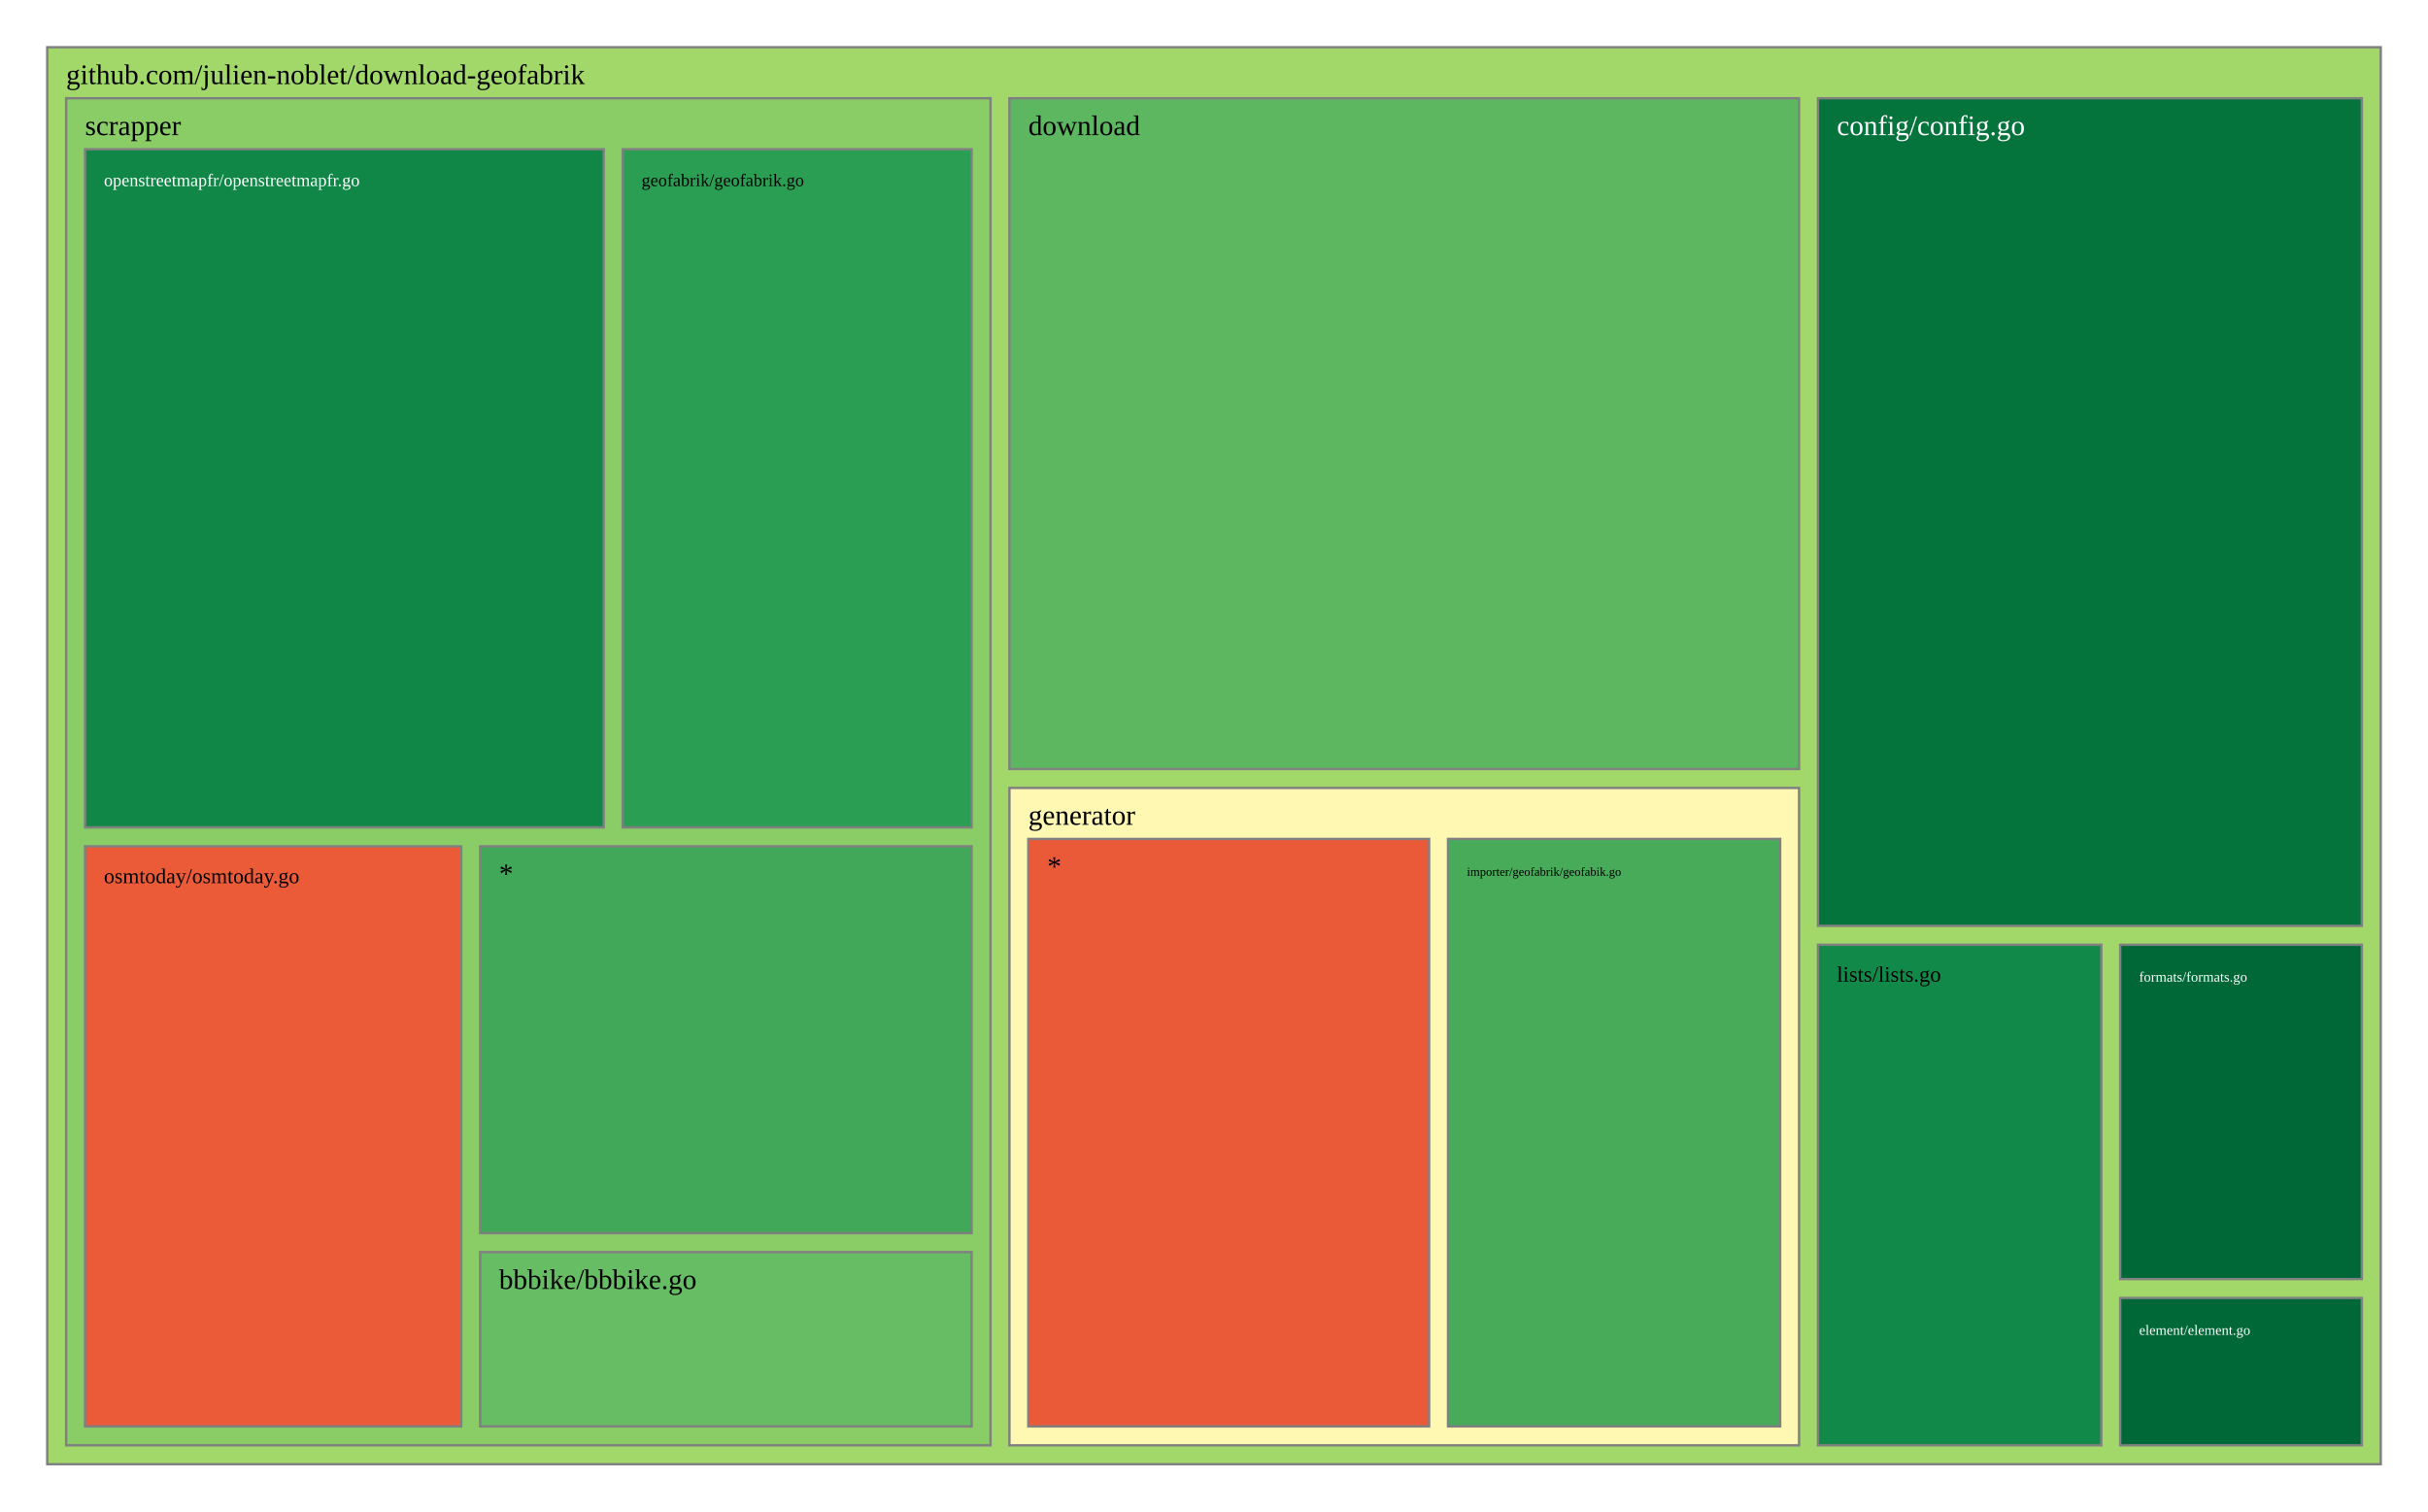
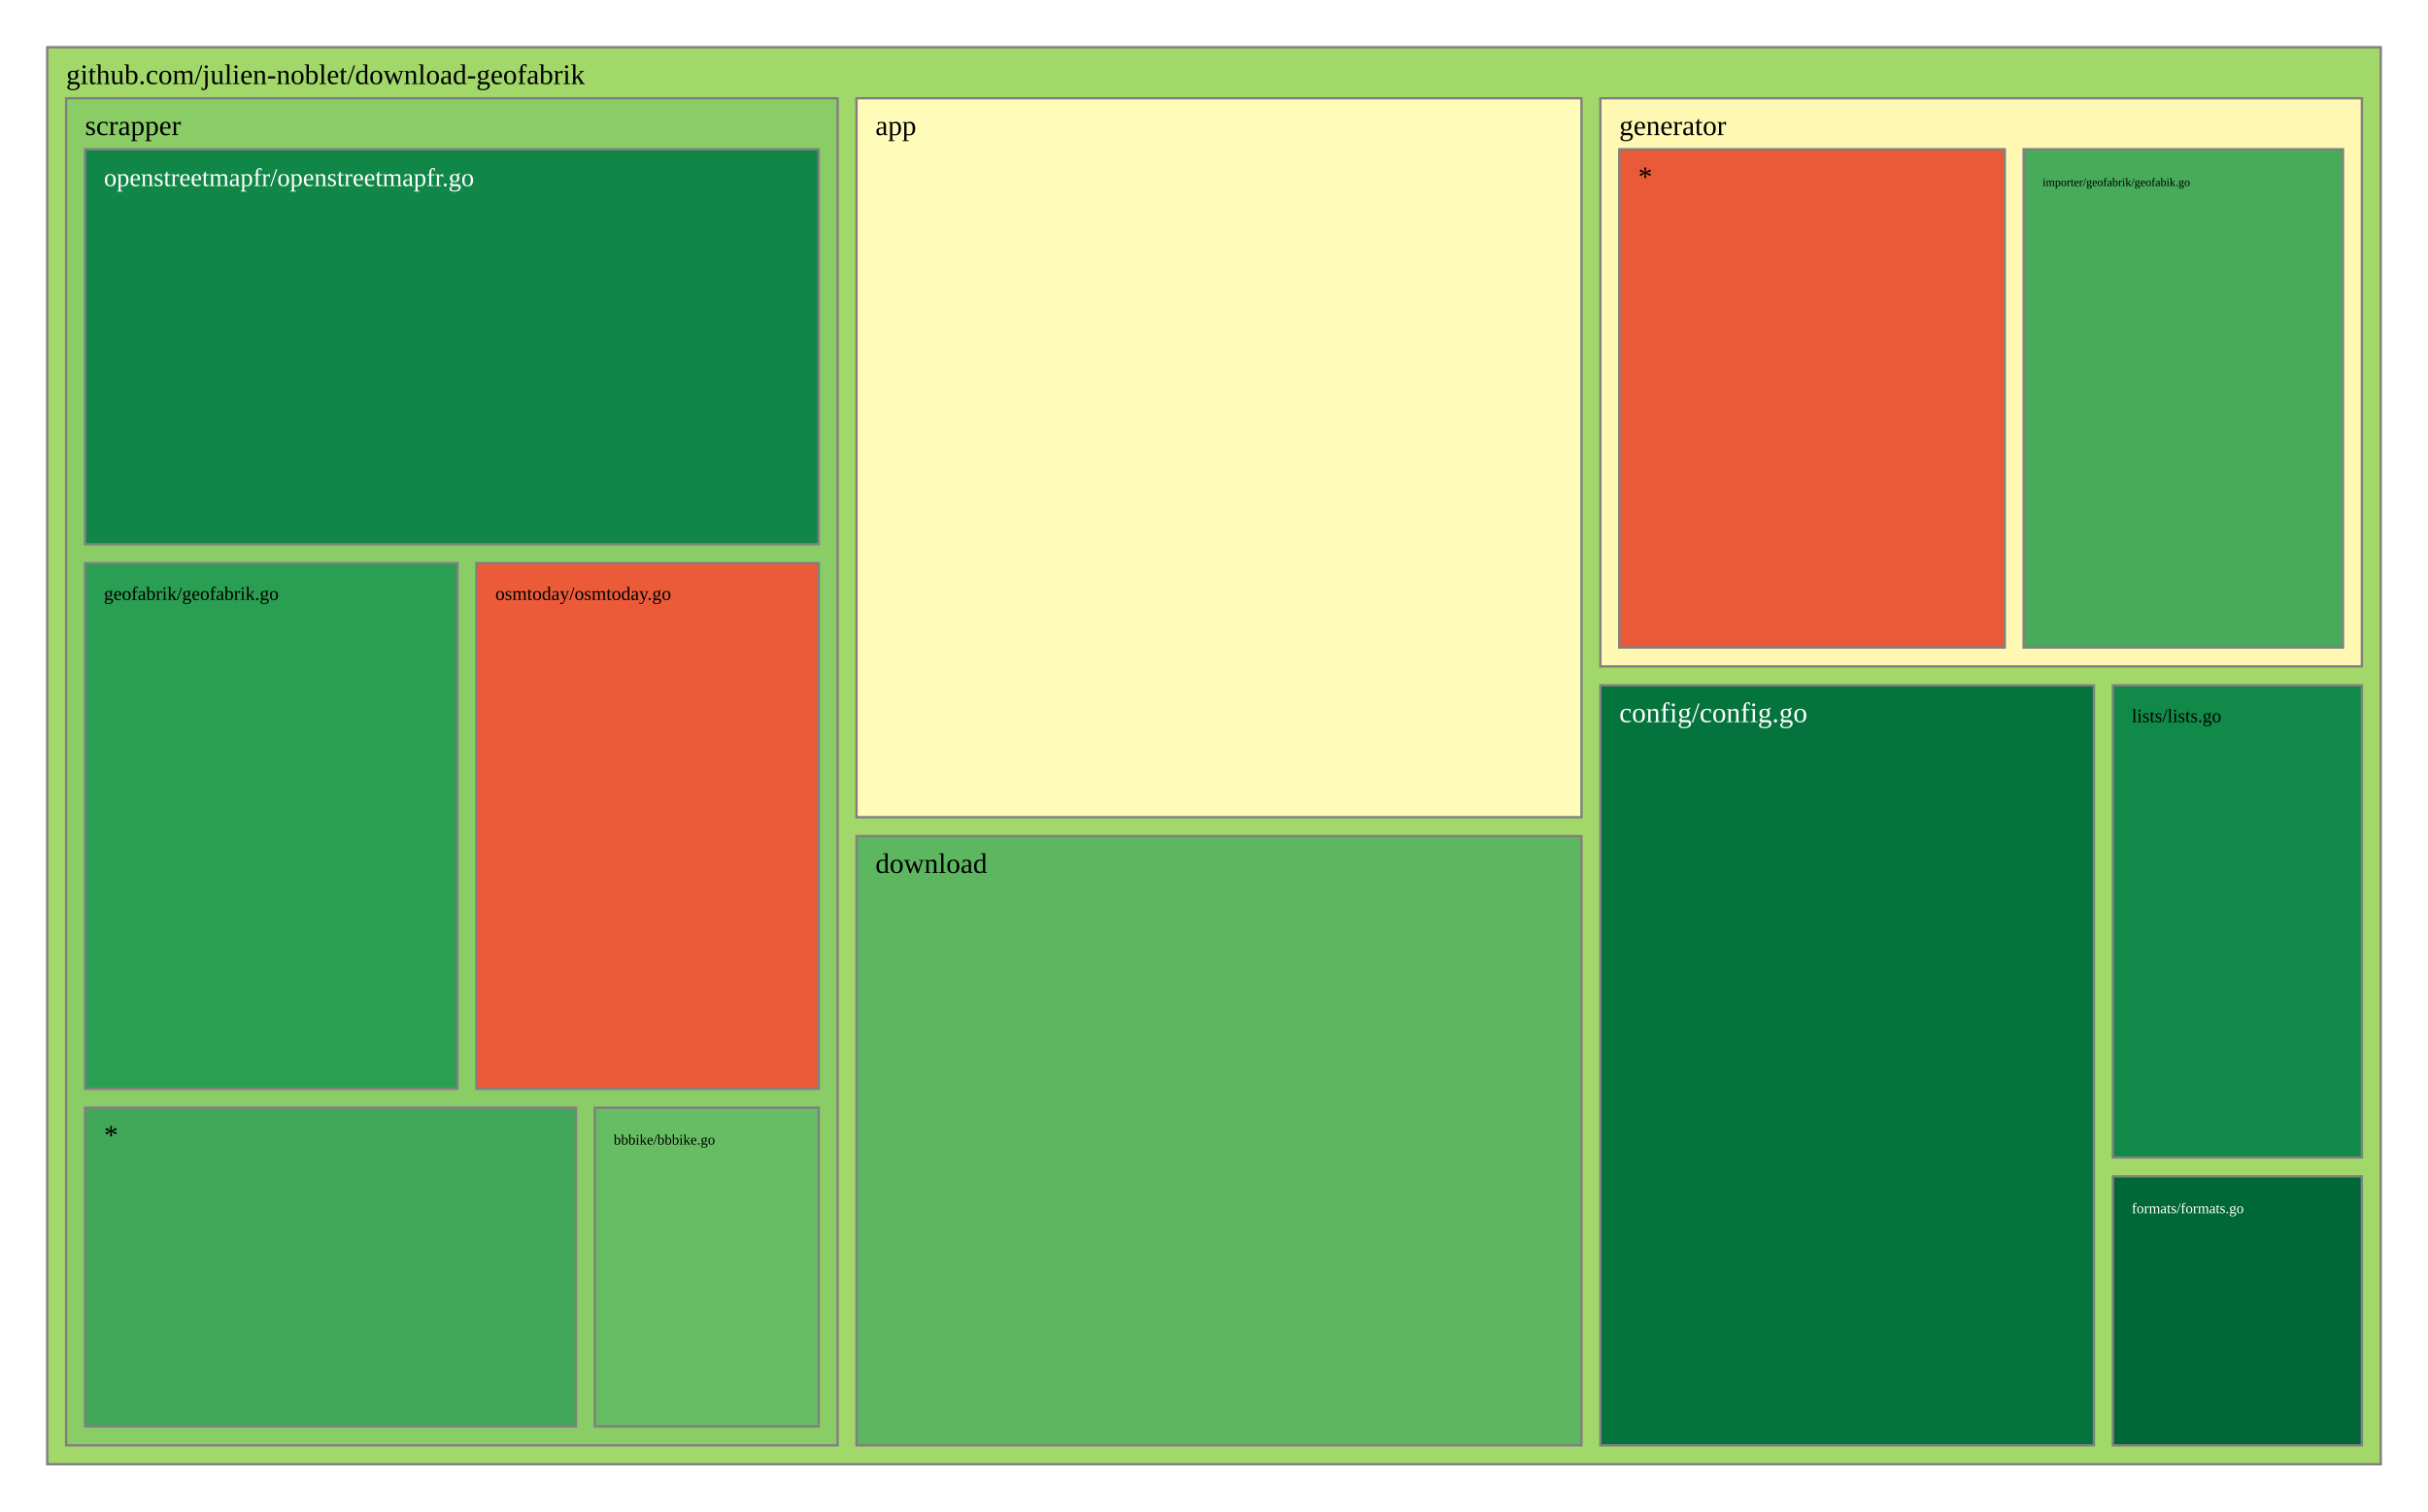
<svg xmlns="http://www.w3.org/2000/svg" viewBox="0 0 1028 640" style="background: white none repeat scroll 0% 0%;">
  <g>
    <rect x="20" y="20" width="988" height="600" style="fill: rgb(162, 216, 105);opacity:1;fill-opacity:1.00;stroke:rgb(128,128,128);stroke-width:1px;stroke-opacity:1.00;" />
    <text data-notex="1" text-anchor="start" transform="translate(28,35.6) scale(1)" style="font-family: Open Sans, verdana, arial, sans-serif !important; font-size: 12px; fill: rgb(0, 0, 0); fill-opacity: 1.00; white-space: pre;" data-math="N">github.com/julien-noblet/download-geofabrik</text>
  </g>
  <g>
-     <rect x="769.712" y="41.6" width="230.288" height="350.445" style="fill: rgb(4, 115, 60);opacity:1;fill-opacity:1.00;stroke:rgb(128,128,128);stroke-width:1px;stroke-opacity:1.00;" />
-     <text data-notex="1" text-anchor="start" transform="translate(777.7123,57.2) scale(1)" style="font-family: Open Sans, verdana, arial, sans-serif !important; font-size: 12px; fill: rgb(255, 255, 255); fill-opacity: 1.00; white-space: pre;" data-math="N">config/config.go</text>
+     <rect x="362.634" y="41.6" width="306.95" height="304.439" style="fill: rgb(255, 252, 185);opacity:1;fill-opacity:1.00;stroke:rgb(128,128,128);stroke-width:1px;stroke-opacity:1.00;" />
+     <text data-notex="1" text-anchor="start" transform="translate(370.6341,57.2) scale(1)" style="font-family: Open Sans, verdana, arial, sans-serif !important; font-size: 12px; fill: rgb(0, 0, 0); fill-opacity: 1.00; white-space: pre;" data-math="N">app</text>
  </g>
  <g>
-     <rect x="427.384" y="41.6" width="334.329" height="284.035" style="fill: rgb(92, 183, 96);opacity:1;fill-opacity:1.00;stroke:rgb(128,128,128);stroke-width:1px;stroke-opacity:1.00;" />
-     <text data-notex="1" text-anchor="start" transform="translate(435.3836,57.2) scale(1)" style="font-family: Open Sans, verdana, arial, sans-serif !important; font-size: 12px; fill: rgb(0, 0, 0); fill-opacity: 1.00; white-space: pre;" data-math="N">download</text>
+     <rect x="677.584" y="290.189" width="208.99" height="321.811" style="fill: rgb(4, 115, 60);opacity:1;fill-opacity:1.00;stroke:rgb(128,128,128);stroke-width:1px;stroke-opacity:1.00;" />
+     <text data-notex="1" text-anchor="start" transform="translate(685.5839,305.7889) scale(1)" style="font-family: Open Sans, verdana, arial, sans-serif !important; font-size: 12px; fill: rgb(255, 255, 255); fill-opacity: 1.00; white-space: pre;" data-math="N">config/config.go</text>
  </g>
  <g>
-     <rect x="897.682" y="549.614" width="102.318" height="62.386" style="fill: rgb(0, 104, 55);opacity:1;fill-opacity:1.00;stroke:rgb(128,128,128);stroke-width:1px;stroke-opacity:1.00;" />
-     <text data-notex="1" text-anchor="start" transform="translate(905.6816,565.2144) scale(0.499528)" style="font-family: Open Sans, verdana, arial, sans-serif !important; font-size: 12px; fill: rgb(255, 255, 255); fill-opacity: 1.00; white-space: pre;" data-math="N">element/element.go</text>
+     <rect x="362.634" y="354.039" width="306.95" height="257.961" style="fill: rgb(92, 183, 96);opacity:1;fill-opacity:1.00;stroke:rgb(128,128,128);stroke-width:1px;stroke-opacity:1.00;" />
+     <text data-notex="1" text-anchor="start" transform="translate(370.6341,369.6393) scale(1)" style="font-family: Open Sans, verdana, arial, sans-serif !important; font-size: 12px; fill: rgb(0, 0, 0); fill-opacity: 1.00; white-space: pre;" data-math="N">download</text>
  </g>
  <g>
-     <rect x="897.682" y="400.045" width="102.318" height="141.569" style="fill: rgb(0, 104, 55);opacity:1;fill-opacity:1.00;stroke:rgb(128,128,128);stroke-width:1px;stroke-opacity:1.00;" />
-     <text data-notex="1" text-anchor="start" transform="translate(905.6816,415.6451) scale(0.499528)" style="font-family: Open Sans, verdana, arial, sans-serif !important; font-size: 12px; fill: rgb(255, 255, 255); fill-opacity: 1.00; white-space: pre;" data-math="N">formats/formats.go</text>
+     <rect x="894.574" y="498.113" width="105.426" height="113.887" style="fill: rgb(0, 104, 55);opacity:1;fill-opacity:1.00;stroke:rgb(128,128,128);stroke-width:1px;stroke-opacity:1.00;" />
+     <text data-notex="1" text-anchor="start" transform="translate(902.5736,513.7133) scale(0.517514)" style="font-family: Open Sans, verdana, arial, sans-serif !important; font-size: 12px; fill: rgb(255, 255, 255); fill-opacity: 1.00; white-space: pre;" data-math="N">formats/formats.go</text>
  </g>
  <g>
-     <rect x="427.384" y="333.635" width="334.329" height="278.365" style="fill: rgb(254, 248, 178);opacity:1;fill-opacity:1.00;stroke:rgb(128,128,128);stroke-width:1px;stroke-opacity:1.00;" />
-     <text data-notex="1" text-anchor="start" transform="translate(435.3836,349.2353) scale(1)" style="font-family: Open Sans, verdana, arial, sans-serif !important; font-size: 12px; fill: rgb(0, 0, 0); fill-opacity: 1.00; white-space: pre;" data-math="N">generator</text>
+     <rect x="677.584" y="41.6" width="322.416" height="240.589" style="fill: rgb(254, 248, 178);opacity:1;fill-opacity:1.00;stroke:rgb(128,128,128);stroke-width:1px;stroke-opacity:1.00;" />
+     <text data-notex="1" text-anchor="start" transform="translate(685.5839,57.2) scale(1)" style="font-family: Open Sans, verdana, arial, sans-serif !important; font-size: 12px; fill: rgb(0, 0, 0); fill-opacity: 1.00; white-space: pre;" data-math="N">generator</text>
  </g>
  <g>
-     <rect x="769.712" y="400.045" width="119.969" height="211.955" style="fill: rgb(17, 137, 72);opacity:1;fill-opacity:1.00;stroke:rgb(128,128,128);stroke-width:1px;stroke-opacity:1.00;" />
-     <text data-notex="1" text-anchor="start" transform="translate(777.7123,415.6451) scale(0.773581)" style="font-family: Open Sans, verdana, arial, sans-serif !important; font-size: 12px; fill: rgb(0, 0, 0); fill-opacity: 1.00; white-space: pre;" data-math="N">lists/lists.go</text>
+     <rect x="894.574" y="290.189" width="105.426" height="199.924" style="fill: rgb(17, 137, 72);opacity:1;fill-opacity:1.00;stroke:rgb(128,128,128);stroke-width:1px;stroke-opacity:1.00;" />
+     <text data-notex="1" text-anchor="start" transform="translate(902.5736,305.7889) scale(0.665375)" style="font-family: Open Sans, verdana, arial, sans-serif !important; font-size: 12px; fill: rgb(0, 0, 0); fill-opacity: 1.00; white-space: pre;" data-math="N">lists/lists.go</text>
  </g>
  <g>
-     <rect x="28" y="41.6" width="391.384" height="570.4" style="fill: rgb(138, 205, 102);opacity:1;fill-opacity:1.00;stroke:rgb(128,128,128);stroke-width:1px;stroke-opacity:1.00;" />
+     <rect x="28" y="41.6" width="326.634" height="570.4" style="fill: rgb(138, 205, 102);opacity:1;fill-opacity:1.00;stroke:rgb(128,128,128);stroke-width:1px;stroke-opacity:1.00;" />
    <text data-notex="1" text-anchor="start" transform="translate(36,57.2) scale(1)" style="font-family: Open Sans, verdana, arial, sans-serif !important; font-size: 12px; fill: rgb(0, 0, 0); fill-opacity: 1.00; white-space: pre;" data-math="N">scrapper</text>
  </g>
  <g>
-     <rect x="613.087" y="355.235" width="140.625" height="248.765" style="fill: rgb(71, 171, 90);opacity:1;fill-opacity:1.00;stroke:rgb(128,128,128);stroke-width:1px;stroke-opacity:1.00;" />
-     <text data-notex="1" text-anchor="start" transform="translate(621.0873,370.8353) scale(0.432726)" style="font-family: Open Sans, verdana, arial, sans-serif !important; font-size: 12px; fill: rgb(0, 0, 0); fill-opacity: 1.00; white-space: pre;" data-math="N">importer/geofabrik/geofabik.go</text>
+     <rect x="856.801" y="63.2" width="135.199" height="210.989" style="fill: rgb(71, 171, 90);opacity:1;fill-opacity:1.00;stroke:rgb(128,128,128);stroke-width:1px;stroke-opacity:1.00;" />
+     <text data-notex="1" text-anchor="start" transform="translate(864.8006,78.8) scale(0.413887)" style="font-family: Open Sans, verdana, arial, sans-serif !important; font-size: 12px; fill: rgb(0, 0, 0); fill-opacity: 1.00; white-space: pre;" data-math="N">importer/geofabrik/geofabik.go</text>
  </g>
  <g>
-     <rect x="435.384" y="355.235" width="169.704" height="248.765" style="fill: rgb(234, 89, 56);opacity:1;fill-opacity:1.00;stroke:rgb(128,128,128);stroke-width:1px;stroke-opacity:1.00;" />
-     <text data-notex="1" text-anchor="start" transform="translate(443.3836,370.8353) scale(1)" style="font-family: Open Sans, verdana, arial, sans-serif !important; font-size: 12px; fill: rgb(0, 0, 0); fill-opacity: 1.00; white-space: pre;" data-math="N">*</text>
+     <rect x="685.584" y="63.2" width="163.217" height="210.989" style="fill: rgb(234, 89, 56);opacity:1;fill-opacity:1.00;stroke:rgb(128,128,128);stroke-width:1px;stroke-opacity:1.00;" />
+     <text data-notex="1" text-anchor="start" transform="translate(693.5839,78.8) scale(1)" style="font-family: Open Sans, verdana, arial, sans-serif !important; font-size: 12px; fill: rgb(0, 0, 0); fill-opacity: 1.00; white-space: pre;" data-math="N">*</text>
  </g>
  <g>
-     <rect x="203.295" y="530.178" width="208.089" height="73.822" style="fill: rgb(102, 189, 99);opacity:1;fill-opacity:1.00;stroke:rgb(128,128,128);stroke-width:1px;stroke-opacity:1.00;" />
-     <text data-notex="1" text-anchor="start" transform="translate(211.2946,545.7784) scale(1)" style="font-family: Open Sans, verdana, arial, sans-serif !important; font-size: 12px; fill: rgb(0, 0, 0); fill-opacity: 1.00; white-space: pre;" data-math="N">bbbike/bbbike.go</text>
+     <rect x="251.849" y="469.035" width="94.785" height="134.965" style="fill: rgb(102, 189, 99);opacity:1;fill-opacity:1.00;stroke:rgb(128,128,128);stroke-width:1px;stroke-opacity:1.00;" />
+     <text data-notex="1" text-anchor="start" transform="translate(259.8489,484.6353) scale(0.512925)" style="font-family: Open Sans, verdana, arial, sans-serif !important; font-size: 12px; fill: rgb(0, 0, 0); fill-opacity: 1.00; white-space: pre;" data-math="N">bbbike/bbbike.go</text>
  </g>
  <g>
-     <rect x="263.634" y="63.2" width="147.75" height="287.153" style="fill: rgb(42, 158, 83);opacity:1;fill-opacity:1.00;stroke:rgb(128,128,128);stroke-width:1px;stroke-opacity:1.00;" />
-     <text data-notex="1" text-anchor="start" transform="translate(271.634,78.8) scale(0.623814)" style="font-family: Open Sans, verdana, arial, sans-serif !important; font-size: 12px; fill: rgb(0, 0, 0); fill-opacity: 1.00; white-space: pre;" data-math="N">geofabrik/geofabrik.go</text>
+     <rect x="36" y="238.447" width="157.69" height="222.588" style="fill: rgb(42, 158, 83);opacity:1;fill-opacity:1.00;stroke:rgb(128,128,128);stroke-width:1px;stroke-opacity:1.00;" />
+     <text data-notex="1" text-anchor="start" transform="translate(44,254.0471) scale(0.67088)" style="font-family: Open Sans, verdana, arial, sans-serif !important; font-size: 12px; fill: rgb(0, 0, 0); fill-opacity: 1.00; white-space: pre;" data-math="N">geofabrik/geofabrik.go</text>
  </g>
  <g>
-     <rect x="36" y="63.2" width="219.634" height="287.153" style="fill: rgb(16, 135, 71);opacity:1;fill-opacity:1.00;stroke:rgb(128,128,128);stroke-width:1px;stroke-opacity:1.00;" />
-     <text data-notex="1" text-anchor="start" transform="translate(44,78.8) scale(0.623879)" style="font-family: Open Sans, verdana, arial, sans-serif !important; font-size: 12px; fill: rgb(255, 255, 255); fill-opacity: 1.00; white-space: pre;" data-math="N">openstreetmapfr/openstreetmapfr.go</text>
+     <rect x="36" y="63.2" width="310.634" height="167.247" style="fill: rgb(16, 135, 71);opacity:1;fill-opacity:1.00;stroke:rgb(128,128,128);stroke-width:1px;stroke-opacity:1.00;" />
+     <text data-notex="1" text-anchor="start" transform="translate(44,78.8) scale(0.902678)" style="font-family: Open Sans, verdana, arial, sans-serif !important; font-size: 12px; fill: rgb(255, 255, 255); fill-opacity: 1.00; white-space: pre;" data-math="N">openstreetmapfr/openstreetmapfr.go</text>
  </g>
  <g>
-     <rect x="36" y="358.353" width="159.295" height="245.647" style="fill: rgb(235, 91, 56);opacity:1;fill-opacity:1.00;stroke:rgb(128,128,128);stroke-width:1px;stroke-opacity:1.00;" />
-     <text data-notex="1" text-anchor="start" transform="translate(44,373.9529) scale(0.746326)" style="font-family: Open Sans, verdana, arial, sans-serif !important; font-size: 12px; fill: rgb(0, 0, 0); fill-opacity: 1.00; white-space: pre;" data-math="N">osmtoday/osmtoday.go</text>
+     <rect x="201.69" y="238.447" width="144.944" height="222.588" style="fill: rgb(235, 91, 56);opacity:1;fill-opacity:1.00;stroke:rgb(128,128,128);stroke-width:1px;stroke-opacity:1.00;" />
+     <text data-notex="1" text-anchor="start" transform="translate(209.6898,254.0471) scale(0.671585)" style="font-family: Open Sans, verdana, arial, sans-serif !important; font-size: 12px; fill: rgb(0, 0, 0); fill-opacity: 1.00; white-space: pre;" data-math="N">osmtoday/osmtoday.go</text>
  </g>
  <g>
-     <rect x="203.295" y="358.353" width="208.089" height="163.825" style="fill: rgb(64, 168, 88);opacity:1;fill-opacity:1.00;stroke:rgb(128,128,128);stroke-width:1px;stroke-opacity:1.00;" />
-     <text data-notex="1" text-anchor="start" transform="translate(211.2946,373.9529) scale(1)" style="font-family: Open Sans, verdana, arial, sans-serif !important; font-size: 12px; fill: rgb(0, 0, 0); fill-opacity: 1.00; white-space: pre;" data-math="N">*</text>
+     <rect x="36" y="469.035" width="207.849" height="134.965" style="fill: rgb(64, 168, 88);opacity:1;fill-opacity:1.00;stroke:rgb(128,128,128);stroke-width:1px;stroke-opacity:1.00;" />
+     <text data-notex="1" text-anchor="start" transform="translate(44,484.6353) scale(1)" style="font-family: Open Sans, verdana, arial, sans-serif !important; font-size: 12px; fill: rgb(0, 0, 0); fill-opacity: 1.00; white-space: pre;" data-math="N">*</text>
  </g>
</svg>
